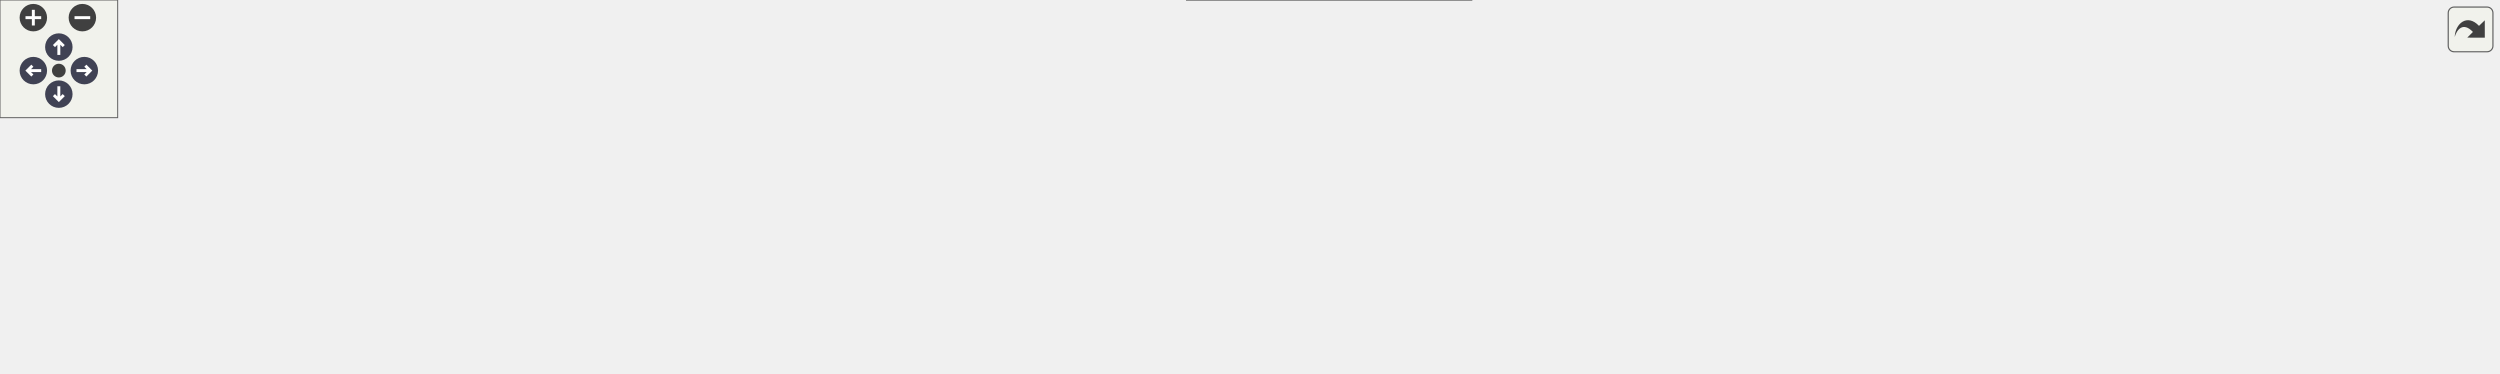
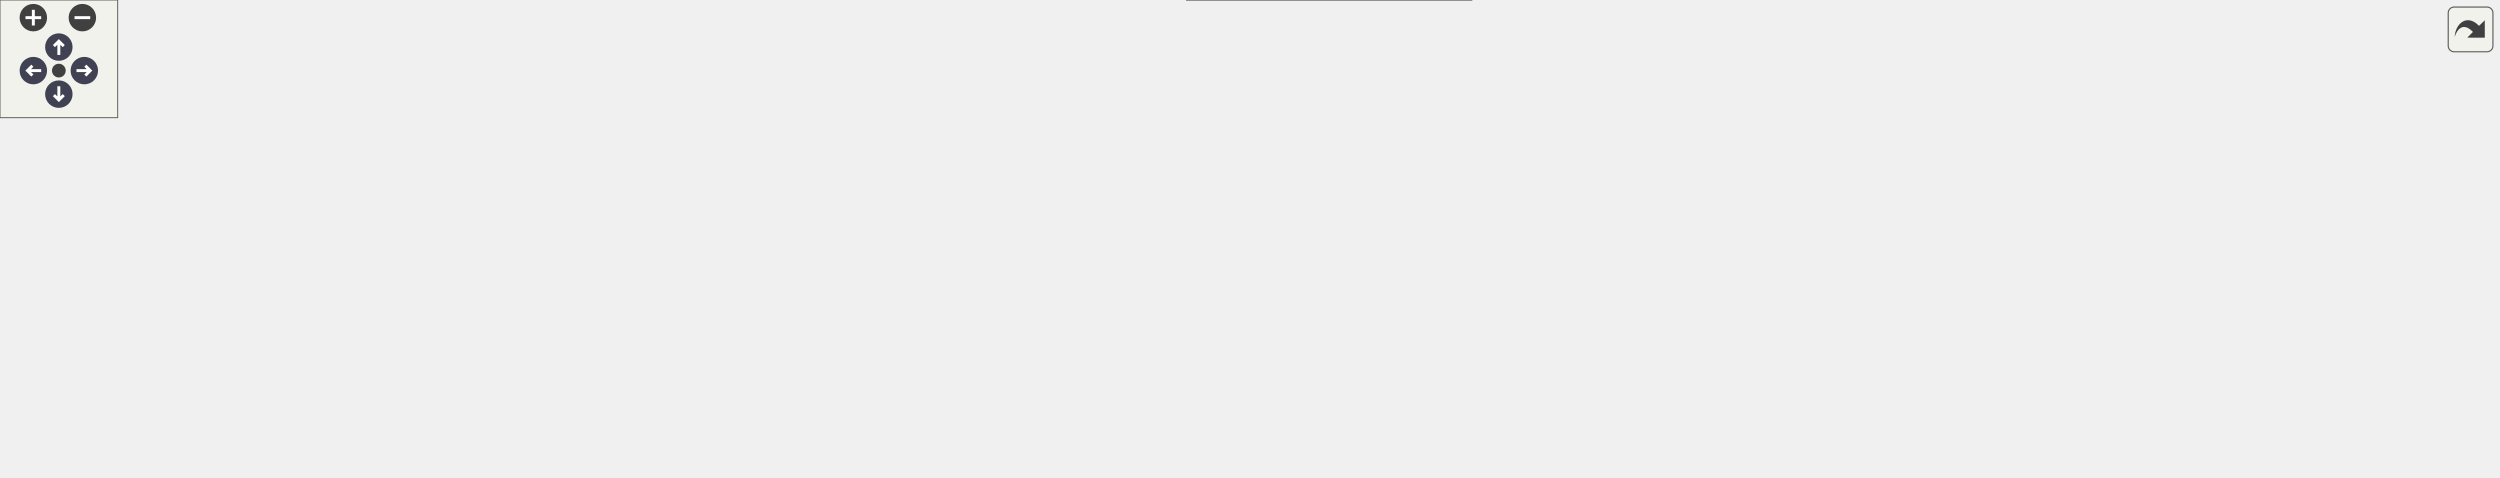
<svg xmlns="http://www.w3.org/2000/svg" xmlns:xlink="http://www.w3.org/1999/xlink" id="main" version="1.1" xml:space="preserve">
  <style type="text/css">
.node, .edge {opacity: 0.7;}
.node.selected, .edge.selected {opacity: 1;}
.edge:hover path { stroke: red; }
.edge:hover polygon { stroke: red; fill: red; }
</style>
  <defs>
    <circle id="rim" cx="0" cy="0" r="7" />
    <circle id="rim2" cx="0" cy="0" r="3.5" />
    <g id="zoomPlus">
      <use xlink:href="#rim" fill="#404040">
        <set attributeName="fill" to="#808080" begin="zoomplus.mouseover" end="zoomplus.mouseout" />
      </use>
      <path d="M-4,0h8M0,-4v8" fill="none" stroke="white" stroke-width="1.5" pointer-events="none" />
    </g>
    <g id="zoomMin">
      <use xlink:href="#rim" fill="#404040">
        <set attributeName="fill" to="#808080" begin="zoomminus.mouseover" end="zoomminus.mouseout" />
      </use>
      <path d="M-4,0h8" fill="none" stroke="white" stroke-width="1.5" pointer-events="none" />
    </g>
    <g id="arrowUp" transform="translate(30 24)">
      <use xlink:href="#rim" />
      <path pointer-events="none" fill="none" stroke="white" stroke-width="1.5" d="M0,-3.0v7 M-2.5,-0.5L0,-3.0L2.5,-0.5" />
    </g>
    <g id="arrowRight" transform="rotate(90) translate(36 -43)">
      <use xlink:href="#rim" />
      <path pointer-events="none" fill="none" stroke="white" stroke-width="1.5" d="M0,-3.0v7 M-2.5,-0.5L0,-3.0L2.5,-0.5" />
    </g>
    <g id="arrowDown" transform="rotate(180) translate(-30 -48)">
      <use xlink:href="#rim" />
      <path pointer-events="none" fill="none" stroke="white" stroke-width="1.5" d="M0,-3.0v7 M-2.5,-0.5L0,-3.0L2.5,-0.5" />
    </g>
    <g id="arrowLeft" transform="rotate(270) translate(-36 17)">
      <use xlink:href="#rim" />
      <path pointer-events="none" fill="none" stroke="white" stroke-width="1.5" d="M0,-3.0v7 M-2.5,-0.5L0,-3.0L2.5,-0.5" />
    </g>
    <g id="resetDef">
      <use xlink:href="#rim2" fill="#404040">
        <set attributeName="fill" to="#808080" begin="reset.mouseover" end="reset.mouseout" />
      </use>
    </g>
  </defs>
-   <svg id="graph" class="graph" data-view-width="1282" data-view-height="138" data-section-id="dynsection-7">
+   <svg id="graph" class="graph" data-view-width="1282" data-view-height="191" data-section-id="dynsection-7">
    <g id="viewport">
      <g id="Node000001" class="node">
        <g id="a_Node000001">
          <a xlink:title="Every real, visible directory under dir, walked by the same rules as regularFilesUnder(): links,...">
-             <polygon fill="#999999" stroke="#666666" points="1273.75,-91.12 1153.5,-91.12 1153.5,-70.38 1273.75,-70.38 1273.75,-91.12" />
-             <text xml:space="preserve" text-anchor="middle" x="1213.62" y="-77.62" font-family="Helvetica,sans-Serif" font-size="10.00">Util::directoriesUnder</text>
+             <polygon fill="#999999" stroke="#666666" points="1273.75,-110.12 1153.5,-110.12 1153.5,-89.38 1273.75,-89.38 1273.75,-110.12" />
+             <text xml:space="preserve" text-anchor="middle" x="1213.62" y="-96.62" font-family="Helvetica,sans-Serif" font-size="10.00">Util::directoriesUnder</text>
          </a>
        </g>
      </g>
      <g id="Node000002" class="node">
        <g id="a_Node000002">
          <a xlink:href="class_main_window.html#a2b0351f339c894215610f1b3557c8630" target="_top" xlink:title="Run PasswordDialog for a new or existing entry. For a new one the dialog gets the store's real folder...">
-             <polygon fill="white" stroke="#666666" points="1117.5,-91.12 972.5,-91.12 972.5,-70.38 1117.5,-70.38 1117.5,-91.12" />
-             <text xml:space="preserve" text-anchor="middle" x="1045" y="-77.62" font-family="Helvetica,sans-Serif" font-size="10.00">MainWindow::setPassword</text>
+             <polygon fill="white" stroke="#666666" points="1117.5,-110.12 972.5,-110.12 972.5,-89.38 1117.5,-89.38 1117.5,-110.12" />
+             <text xml:space="preserve" text-anchor="middle" x="1045" y="-96.62" font-family="Helvetica,sans-Serif" font-size="10.00">MainWindow::setPassword</text>
          </a>
        </g>
      </g>
      <g id="edge1_Node000001_Node000002" class="edge">
        <g id="a_edge1_Node000001_Node000002">
          <a xlink:title=" ">
-             <path fill="none" stroke="#63b8ff" d="M1141.9,-80.75C1133.95,-80.75 1125.84,-80.75 1117.87,-80.75" />
-             <polygon fill="#63b8ff" stroke="#63b8ff" points="1141.9,-84.25 1151.9,-80.75 1141.9,-77.25 1141.9,-84.25" />
+             <path fill="none" stroke="#63b8ff" d="M1141.9,-99.75C1133.95,-99.75 1125.84,-99.75 1117.87,-99.75" />
+             <polygon fill="#63b8ff" stroke="#63b8ff" points="1141.9,-103.25 1151.9,-99.75 1141.9,-96.25 1141.9,-103.25" />
          </a>
        </g>
      </g>
      <g id="Node000003" class="node">
        <g id="a_Node000003">
          <a xlink:href="class_main_window.html#a03b4f9d80c2f9e80c9e4acfa72346554" target="_top" xlink:title="Toolbar/context-menu &quot;Add password&quot;: open PasswordDialog for a new entry in the current folder.">
-             <polygon fill="white" stroke="#666666" points="751.75,-111.12 603.75,-111.12 603.75,-90.38 751.75,-90.38 751.75,-111.12" />
-             <text xml:space="preserve" text-anchor="middle" x="677.75" y="-97.62" font-family="Helvetica,sans-Serif" font-size="10.00">MainWindow::addPassword</text>
+             <polygon fill="white" stroke="#666666" points="751.75,-149.12 603.75,-149.12 603.75,-128.38 751.75,-128.38 751.75,-149.12" />
+             <text xml:space="preserve" text-anchor="middle" x="677.75" y="-135.62" font-family="Helvetica,sans-Serif" font-size="10.00">MainWindow::addPassword</text>
          </a>
        </g>
      </g>
      <g id="edge2_Node000002_Node000003" class="edge">
        <g id="a_edge2_Node000002_Node000003">
          <a xlink:title=" ">
-             <path fill="none" stroke="#63b8ff" d="M960.81,-85.31C897.97,-88.75 812.52,-93.43 752.19,-96.73" />
-             <polygon fill="#63b8ff" stroke="#63b8ff" points="960.97,-88.8 970.76,-84.76 960.59,-81.81 960.97,-88.8" />
+             <path fill="none" stroke="#63b8ff" d="M961.2,-108.59C898.32,-115.3 812.64,-124.45 752.19,-130.91" />
+             <polygon fill="#63b8ff" stroke="#63b8ff" points="961.2,-112.11 970.77,-107.57 960.45,-105.15 961.2,-112.11" />
          </a>
        </g>
      </g>
      <g id="Node000007" class="node">
        <g id="a_Node000007">
          <a xlink:href="class_main_window.html#a4106ad4ec9fe0cbc62c4a604f91d88fe" target="_top" xlink:title="Open PasswordDialog on an existing entry, after a blocking pull when auto-pull is on....">
-             <polygon fill="white" stroke="#666666" points="936.5,-72.12 787.75,-72.12 787.75,-51.38 936.5,-51.38 936.5,-72.12" />
-             <text xml:space="preserve" text-anchor="middle" x="862.12" y="-58.62" font-family="Helvetica,sans-Serif" font-size="10.00">MainWindow::editPassword</text>
+             <polygon fill="white" stroke="#666666" points="936.5,-91.12 787.75,-91.12 787.75,-70.38 936.5,-70.38 936.5,-91.12" />
+             <text xml:space="preserve" text-anchor="middle" x="862.12" y="-77.62" font-family="Helvetica,sans-Serif" font-size="10.00">MainWindow::editPassword</text>
          </a>
        </g>
      </g>
      <g id="edge9_Node000002_Node000007" class="edge">
        <g id="a_edge9_Node000002_Node000007">
          <a xlink:title=" ">
-             <path fill="none" stroke="#63b8ff" d="M960.96,-72.03C952.92,-71.18 944.8,-70.33 936.86,-69.5" />
-             <polygon fill="#63b8ff" stroke="#63b8ff" points="960.44,-75.49 970.75,-73.06 961.17,-68.53 960.44,-75.49" />
+             <path fill="none" stroke="#63b8ff" d="M960.96,-91.03C952.92,-90.18 944.8,-89.33 936.86,-88.5" />
+             <polygon fill="#63b8ff" stroke="#63b8ff" points="960.44,-94.49 970.75,-92.06 961.17,-87.53 960.44,-94.49" />
          </a>
        </g>
      </g>
      <g id="Node000004" class="node">
        <g id="a_Node000004">
          <a xlink:href="class_main_window.html#a1ea53c7a8b5941564ac8e94ed18abe7a" target="_top" xlink:title=" ">
-             <polygon fill="white" stroke="#666666" points="567.75,-111.12 394.25,-111.12 394.25,-90.38 567.75,-90.38 567.75,-111.12" />
-             <text xml:space="preserve" text-anchor="middle" x="481" y="-97.62" font-family="Helvetica,sans-Serif" font-size="10.00">MainWindow::initToolBarButtons</text>
+             <polygon fill="white" stroke="#666666" points="567.75,-148.12 394.25,-148.12 394.25,-127.38 567.75,-127.38 567.75,-148.12" />
+             <text xml:space="preserve" text-anchor="middle" x="481" y="-134.62" font-family="Helvetica,sans-Serif" font-size="10.00">MainWindow::initToolBarButtons</text>
          </a>
        </g>
      </g>
      <g id="edge3_Node000003_Node000004" class="edge">
        <g id="a_edge3_Node000003_Node000004">
          <a xlink:title=" ">
-             <path fill="none" stroke="#63b8ff" d="M591.91,-100.75C584,-100.75 575.98,-100.75 568.05,-100.75" />
-             <polygon fill="#63b8ff" stroke="#63b8ff" points="591.89,-104.25 601.89,-100.75 591.89,-97.25 591.89,-104.25" />
+             <path fill="none" stroke="#63b8ff" d="M591.91,-138.31C584,-138.27 575.98,-138.23 568.05,-138.19" />
+             <polygon fill="#63b8ff" stroke="#63b8ff" points="591.87,-141.81 601.89,-138.37 591.91,-134.81 591.87,-141.81" />
          </a>
        </g>
      </g>
      <g id="Node000006" class="node">
        <g id="a_Node000006">
          <a xlink:href="class_main_window.html#a856c67c50c07ca0b0f4c81b818a0f742" target="_top" xlink:title="Build and show the tree's context menu for the item under the cursor: folder actions (open,...">
-             <polygon fill="white" stroke="#666666" points="175,-82.12 0,-82.12 0,-61.38 175,-61.38 175,-82.12" />
-             <text xml:space="preserve" text-anchor="middle" x="87.5" y="-68.62" font-family="Helvetica,sans-Serif" font-size="10.00">MainWindow::showContextMenu</text>
+             <polygon fill="white" stroke="#666666" points="175,-148.12 0,-148.12 0,-127.38 175,-127.38 175,-148.12" />
+             <text xml:space="preserve" text-anchor="middle" x="87.5" y="-134.62" font-family="Helvetica,sans-Serif" font-size="10.00">MainWindow::showContextMenu</text>
          </a>
        </g>
      </g>
      <g id="edge8_Node000003_Node000006" class="edge">
        <g id="a_edge8_Node000003_Node000006">
          <a xlink:title=" ">
-             <path fill="none" stroke="#63b8ff" d="M613.87,-113.61C598.83,-116.16 582.77,-118.45 567.75,-119.75 409.71,-133.42 367.16,-136.63 211,-108.75 178.19,-102.89 141.78,-91.2 117.24,-82.52" />
-             <polygon fill="#63b8ff" stroke="#63b8ff" points="614.42,-117.07 623.66,-111.89 613.2,-110.18 614.42,-117.07" />
+             <path fill="none" stroke="#63b8ff" d="M617.03,-151.85C528.12,-169.45 355.88,-196.15 211,-174.75 177.37,-169.78 140.19,-157.54 115.7,-148.49" />
+             <polygon fill="#63b8ff" stroke="#63b8ff" points="617.63,-155.3 626.74,-149.9 616.25,-148.44 617.63,-155.3" />
          </a>
        </g>
      </g>
      <g id="Node000005" class="node">
        <g id="a_Node000005">
          <a xlink:href="class_main_window.html#a52e97245b2f88492071e639395c4a15a" target="_top" xlink:title="Construct the main window.">
-             <polygon fill="white" stroke="#666666" points="358.25,-82.12 211,-82.12 211,-61.38 358.25,-61.38 358.25,-82.12" />
-             <text xml:space="preserve" text-anchor="middle" x="284.62" y="-68.62" font-family="Helvetica,sans-Serif" font-size="10.00">MainWindow::MainWindow</text>
+             <polygon fill="white" stroke="#666666" points="358.25,-148.12 211,-148.12 211,-127.38 358.25,-127.38 358.25,-148.12" />
+             <text xml:space="preserve" text-anchor="middle" x="284.62" y="-134.62" font-family="Helvetica,sans-Serif" font-size="10.00">MainWindow::MainWindow</text>
          </a>
        </g>
      </g>
      <g id="edge4_Node000004_Node000005" class="edge">
        <g id="a_edge4_Node000004_Node000005">
          <a xlink:title=" ">
-             <path fill="none" stroke="#63b8ff" d="M395.99,-88.22C383.51,-86.35 370.74,-84.45 358.52,-82.62" />
-             <polygon fill="#63b8ff" stroke="#63b8ff" points="395.44,-91.67 405.85,-89.69 396.47,-84.75 395.44,-91.67" />
+             <path fill="none" stroke="#63b8ff" d="M382.53,-137.75C374.48,-137.75 366.43,-137.75 358.6,-137.75" />
+             <polygon fill="#63b8ff" stroke="#63b8ff" points="382.38,-141.25 392.38,-137.75 382.38,-134.25 382.38,-141.25" />
          </a>
        </g>
      </g>
      <g id="edge5_Node000005_Node000005" class="edge">
        <g id="a_edge5_Node000005_Node000005">
          <a xlink:title=" ">
-             <path fill="none" stroke="#63b8ff" d="M319.18,-93.61C314.6,-97.45 303.08,-100.12 284.62,-100.12 250.87,-100.12 240.33,-91.18 252.98,-82.52" />
-             <polygon fill="#63b8ff" stroke="#63b8ff" points="322.58,-92.77 316.65,-83.99 315.81,-94.55 322.58,-92.77" />
+             <path fill="none" stroke="#63b8ff" d="M319.18,-159.61C314.6,-163.45 303.08,-166.12 284.62,-166.12 250.87,-166.12 240.33,-157.18 252.98,-148.52" />
+             <polygon fill="#63b8ff" stroke="#63b8ff" points="322.58,-158.77 316.65,-149.99 315.81,-160.55 322.58,-158.77" />
          </a>
        </g>
      </g>
      <g id="edge6_Node000005_Node000006" class="edge">
        <g id="a_edge6_Node000005_Node000006">
          <a xlink:title=" ">
-             <path fill="none" stroke="#63b8ff" d="M199.43,-65.06C191.39,-64.99 183.23,-64.98 175.17,-65.04" />
-             <polygon fill="#63b8ff" stroke="#63b8ff" points="199.13,-68.55 209.18,-65.18 199.22,-61.55 199.13,-68.55" />
+             <path fill="none" stroke="#63b8ff" d="M199.43,-131.06C191.39,-130.99 183.23,-130.98 175.17,-131.04" />
+             <polygon fill="#63b8ff" stroke="#63b8ff" points="199.13,-134.55 209.18,-131.18 199.22,-127.55 199.13,-134.55" />
          </a>
        </g>
      </g>
      <g id="edge7_Node000006_Node000005" class="edge">
        <g id="a_edge7_Node000006_Node000005">
          <a xlink:title=" ">
-             <path fill="none" stroke="#63b8ff" d="M186.61,-78.5C194.72,-78.5 202.82,-78.43 210.69,-78.31" />
-             <polygon fill="#63b8ff" stroke="#63b8ff" points="186.69,-75 176.68,-78.47 186.67,-82 186.69,-75" />
+             <path fill="none" stroke="#63b8ff" d="M186.61,-144.5C194.72,-144.5 202.82,-144.43 210.69,-144.31" />
+             <polygon fill="#63b8ff" stroke="#63b8ff" points="186.69,-141 176.68,-144.47 186.67,-148 186.69,-141" />
          </a>
        </g>
      </g>
      <g id="Node000008" class="node">
        <g id="a_Node000008">
+           <a xlink:href="class_main_window.html#ab393d6375319b66d4c72f72e320940ae" target="_top" xlink:title="The grid of decrypted fields and what its buttons ask for.">
+             <polygon fill="white" stroke="#666666" points="562.5,-72.12 399.5,-72.12 399.5,-51.38 562.5,-51.38 562.5,-72.12" />
+             <text xml:space="preserve" text-anchor="middle" x="481" y="-58.62" font-family="Helvetica,sans-Serif" font-size="10.00">MainWindow::initDisplayPanel</text>
+           </a>
+         </g>
+       </g>
+       <g id="edge10_Node000007_Node000008" class="edge">
+         <g id="a_edge10_Node000007_Node000008">
+           <a xlink:title=" ">
+             <path fill="none" stroke="#63b8ff" d="M776.35,-76.5C712.57,-73.3 625.71,-68.95 562.89,-65.8" />
+             <polygon fill="#63b8ff" stroke="#63b8ff" points="775.9,-79.98 786.06,-76.99 776.25,-72.99 775.9,-79.98" />
+           </a>
+         </g>
+       </g>
+       <g id="Node000009" class="node">
+         <g id="a_Node000009">
          <a xlink:href="class_main_window.html#a5a951938ec2d2a1e10579cd1f2889439" target="_top" xlink:title="A double-click on a tree entry opens it for editing; folders are left to the view.">
            <polygon fill="white" stroke="#666666" points="750.25,-33.5 605.25,-33.5 605.25,0 750.25,0 750.25,-33.5" />
            <text xml:space="preserve" text-anchor="start" x="613.25" y="-20" font-family="Helvetica,sans-Serif" font-size="10.00">MainWindow::on_treeView</text>
            <text xml:space="preserve" text-anchor="middle" x="677.75" y="-7.25" font-family="Helvetica,sans-Serif" font-size="10.00">_doubleClicked</text>
          </a>
        </g>
      </g>
-       <g id="edge10_Node000007_Node000008" class="edge">
-         <g id="a_edge10_Node000007_Node000008">
-           <a xlink:title=" ">
-             <path fill="none" stroke="#63b8ff" d="M806.42,-48.25C788.19,-43.75 767.64,-38.68 748.43,-33.94" />
-             <polygon fill="#63b8ff" stroke="#63b8ff" points="805.42,-51.61 815.97,-50.61 807.1,-44.82 805.42,-51.61" />
-           </a>
-         </g>
-       </g>
-       <g id="Node000009" class="node">
-         <g id="a_Node000009">
-           <a xlink:href="class_main_window.html#a9480c0a26284df09cf4d595b0d1952fe" target="_top" xlink:title="Toolbar &quot;Edit&quot; or a double-click: editPassword() on the current entry.">
-             <polygon fill="white" stroke="#666666" points="735.25,-72.12 620.25,-72.12 620.25,-51.38 735.25,-51.38 735.25,-72.12" />
-             <text xml:space="preserve" text-anchor="middle" x="677.75" y="-58.62" font-family="Helvetica,sans-Serif" font-size="10.00">MainWindow::onEdit</text>
-           </a>
-         </g>
-       </g>
-       <g id="edge11_Node000007_Node000009" class="edge">
-         <g id="a_edge11_Node000007_Node000009">
-           <a xlink:title=" ">
-             <path fill="none" stroke="#63b8ff" d="M776.02,-61.75C762.3,-61.75 748.4,-61.75 735.56,-61.75" />
-             <polygon fill="#63b8ff" stroke="#63b8ff" points="775.96,-65.25 785.96,-61.75 775.96,-58.25 775.96,-65.25" />
-           </a>
-         </g>
-       </g>
-       <g id="edge14_Node000009_Node000004" class="edge">
-         <g id="a_edge14_Node000009_Node000004">
-           <a xlink:title=" ">
-             <path fill="none" stroke="#63b8ff" d="M611.52,-74.81C587.09,-79.7 559.63,-85.2 536.3,-89.88" />
-             <polygon fill="#63b8ff" stroke="#63b8ff" points="611.9,-78.31 621.02,-72.91 610.52,-71.44 611.9,-78.31" />
-           </a>
-         </g>
-       </g>
-       <g id="edge15_Node000009_Node000006" class="edge">
-         <g id="a_edge15_Node000009_Node000006">
-           <a xlink:title=" ">
-             <path fill="none" stroke="#63b8ff" d="M613.87,-48.89C598.83,-46.34 582.77,-44.05 567.75,-42.75 409.72,-29.08 368.76,-36.25 211,-52.75 191.31,-54.81 169.95,-57.84 150.66,-60.88" />
-             <polygon fill="#63b8ff" stroke="#63b8ff" points="613.2,-52.32 623.66,-50.61 614.42,-45.43 613.2,-52.32" />
+       <g id="edge12_Node000007_Node000009" class="edge">
+         <g id="a_edge12_Node000007_Node000009">
+           <a xlink:title=" ">
+             <path fill="none" stroke="#63b8ff" d="M819.43,-66.12C792.15,-56.54 756.38,-43.99 727.74,-33.94" />
+             <polygon fill="#63b8ff" stroke="#63b8ff" points="818.16,-69.38 828.76,-69.39 820.48,-62.78 818.16,-69.38" />
          </a>
        </g>
      </g>
      <g id="Node000010" class="node">
        <g id="a_Node000010">
-           <a xlink:href="class_main_window.html#ab393d6375319b66d4c72f72e320940ae" target="_top" xlink:title="The grid of decrypted fields and what its buttons ask for.">
-             <polygon fill="white" stroke="#666666" points="562.5,-72.12 399.5,-72.12 399.5,-51.38 562.5,-51.38 562.5,-72.12" />
-             <text xml:space="preserve" text-anchor="middle" x="481" y="-58.62" font-family="Helvetica,sans-Serif" font-size="10.00">MainWindow::initDisplayPanel</text>
-           </a>
-         </g>
-       </g>
-       <g id="edge12_Node000009_Node000010" class="edge">
-         <g id="a_edge12_Node000009_Node000010">
-           <a xlink:title=" ">
-             <path fill="none" stroke="#63b8ff" d="M608.77,-61.75C593.93,-61.75 578.09,-61.75 562.8,-61.75" />
-             <polygon fill="#63b8ff" stroke="#63b8ff" points="608.38,-65.25 618.38,-61.75 608.38,-58.25 608.38,-65.25" />
-           </a>
-         </g>
-       </g>
-       <g id="edge13_Node000010_Node000005" class="edge">
-         <g id="a_edge13_Node000010_Node000005">
-           <a xlink:title=" ">
-             <path fill="none" stroke="#63b8ff" d="M387.82,-66.49C378.04,-67 368.19,-67.5 358.66,-67.99" />
-             <polygon fill="#63b8ff" stroke="#63b8ff" points="387.94,-69.99 397.74,-65.98 387.58,-63 387.94,-69.99" />
+           <a xlink:href="class_main_window.html#a9480c0a26284df09cf4d595b0d1952fe" target="_top" xlink:title="Toolbar &quot;Edit&quot; or a double-click: editPassword() on the current entry.">
+             <polygon fill="white" stroke="#666666" points="735.25,-110.12 620.25,-110.12 620.25,-89.38 735.25,-89.38 735.25,-110.12" />
+             <text xml:space="preserve" text-anchor="middle" x="677.75" y="-96.62" font-family="Helvetica,sans-Serif" font-size="10.00">MainWindow::onEdit</text>
+           </a>
+         </g>
+       </g>
+       <g id="edge13_Node000007_Node000010" class="edge">
+         <g id="a_edge13_Node000007_Node000010">
+           <a xlink:title=" ">
+             <path fill="none" stroke="#63b8ff" d="M776.02,-89.62C762.3,-91.05 748.4,-92.49 735.56,-93.83" />
+             <polygon fill="#63b8ff" stroke="#63b8ff" points="776.38,-93.1 785.97,-88.58 775.66,-86.14 776.38,-93.1" />
+           </a>
+         </g>
+       </g>
+       <g id="edge11_Node000008_Node000005" class="edge">
+         <g id="a_edge11_Node000008_Node000005">
+           <a xlink:title=" ">
+             <path fill="none" stroke="#63b8ff" d="M441.96,-76.62C404.11,-91.42 346.94,-113.78 313.24,-126.95" />
+             <polygon fill="#63b8ff" stroke="#63b8ff" points="443.11,-79.93 451.15,-73.03 440.57,-73.41 443.11,-79.93" />
+           </a>
+         </g>
+       </g>
+       <g id="edge14_Node000010_Node000004" class="edge">
+         <g id="a_edge14_Node000010_Node000004">
+           <a xlink:title=" ">
+             <path fill="none" stroke="#63b8ff" d="M610.2,-112.73C586.57,-117.35 560.24,-122.48 537.62,-126.9" />
+             <polygon fill="#63b8ff" stroke="#63b8ff" points="610.57,-116.23 619.72,-110.88 609.23,-109.36 610.57,-116.23" />
+           </a>
+         </g>
+       </g>
+       <g id="edge15_Node000010_Node000006" class="edge">
+         <g id="a_edge15_Node000010_Node000006">
+           <a xlink:title=" ">
+             <path fill="none" stroke="#63b8ff" d="M608.73,-100.12C517.87,-101.16 351.96,-104.99 211,-118.75 190.87,-120.72 169,-123.8 149.39,-126.92" />
+             <polygon fill="#63b8ff" stroke="#63b8ff" points="608.49,-103.62 618.45,-100.02 608.42,-96.62 608.49,-103.62" />
          </a>
        </g>
      </g>
    </g>
  </svg>
  <g id="navigator" transform="translate(0 0)" fill="#404254">
    <rect fill="#f2f5e9" fill-opacity="0.5" stroke="#606060" stroke-width=".5" x="0" y="0" width="60" height="60" />
    <use id="zoomplus" xlink:href="#zoomPlus" x="17" y="9" data-zoom="in" />
    <use id="zoomminus" xlink:href="#zoomMin" x="42" y="9" data-zoom="out" />
    <use id="reset" xlink:href="#resetDef" x="30" y="36" data-reset="true" />
    <use id="arrowup" xlink:href="#arrowUp" x="0" y="0" data-pan-x="0" data-pan-y="-1" />
    <use id="arrowright" xlink:href="#arrowRight" x="0" y="0" data-pan-x="1" data-pan-y="0" />
    <use id="arrowdown" xlink:href="#arrowDown" x="0" y="0" data-pan-x="0" data-pan-y="1" />
    <use id="arrowleft" xlink:href="#arrowLeft" x="0" y="0" data-pan-x="-1" data-pan-y="0" />
  </g>
  <svg viewBox="0 0 15 15" width="100%" height="30px" preserveAspectRatio="xMaxYMin meet">
    <g id="arrow_out" transform="scale(0.3 0.3)">
      <a xlink:href="class_util_aea1468816a5747a7b3421d9966689202_icgraph_org.svg" target="_base">
        <rect id="button" ry="5" rx="5" y="6" x="6" height="38" width="38" fill="#f2f5e9" fill-opacity="0.5" stroke="#606060" stroke-width="1.0" />
        <path id="arrow" d="M 11.5,31.437 C 11.94,20.098 22.043,11.323 32.159,21.979 L 37.069,17.246 C 37.069,17.246 37.088,32 37.088,32 L 22.16,31.978 C 22.16,31.978 26.998,27.14 26.998,27.14 C 18.529,18.264 13.292,25.23 11.5,31.437 z" style="fill:#404040;" />
      </a>
    </g>
  </svg>
  <style type="text/css">

[data-mouse-over-selected='false'] { opacity: 0.7; }
[data-mouse-over-selected='true']  { opacity: 1.0; }

</style>
</svg>
